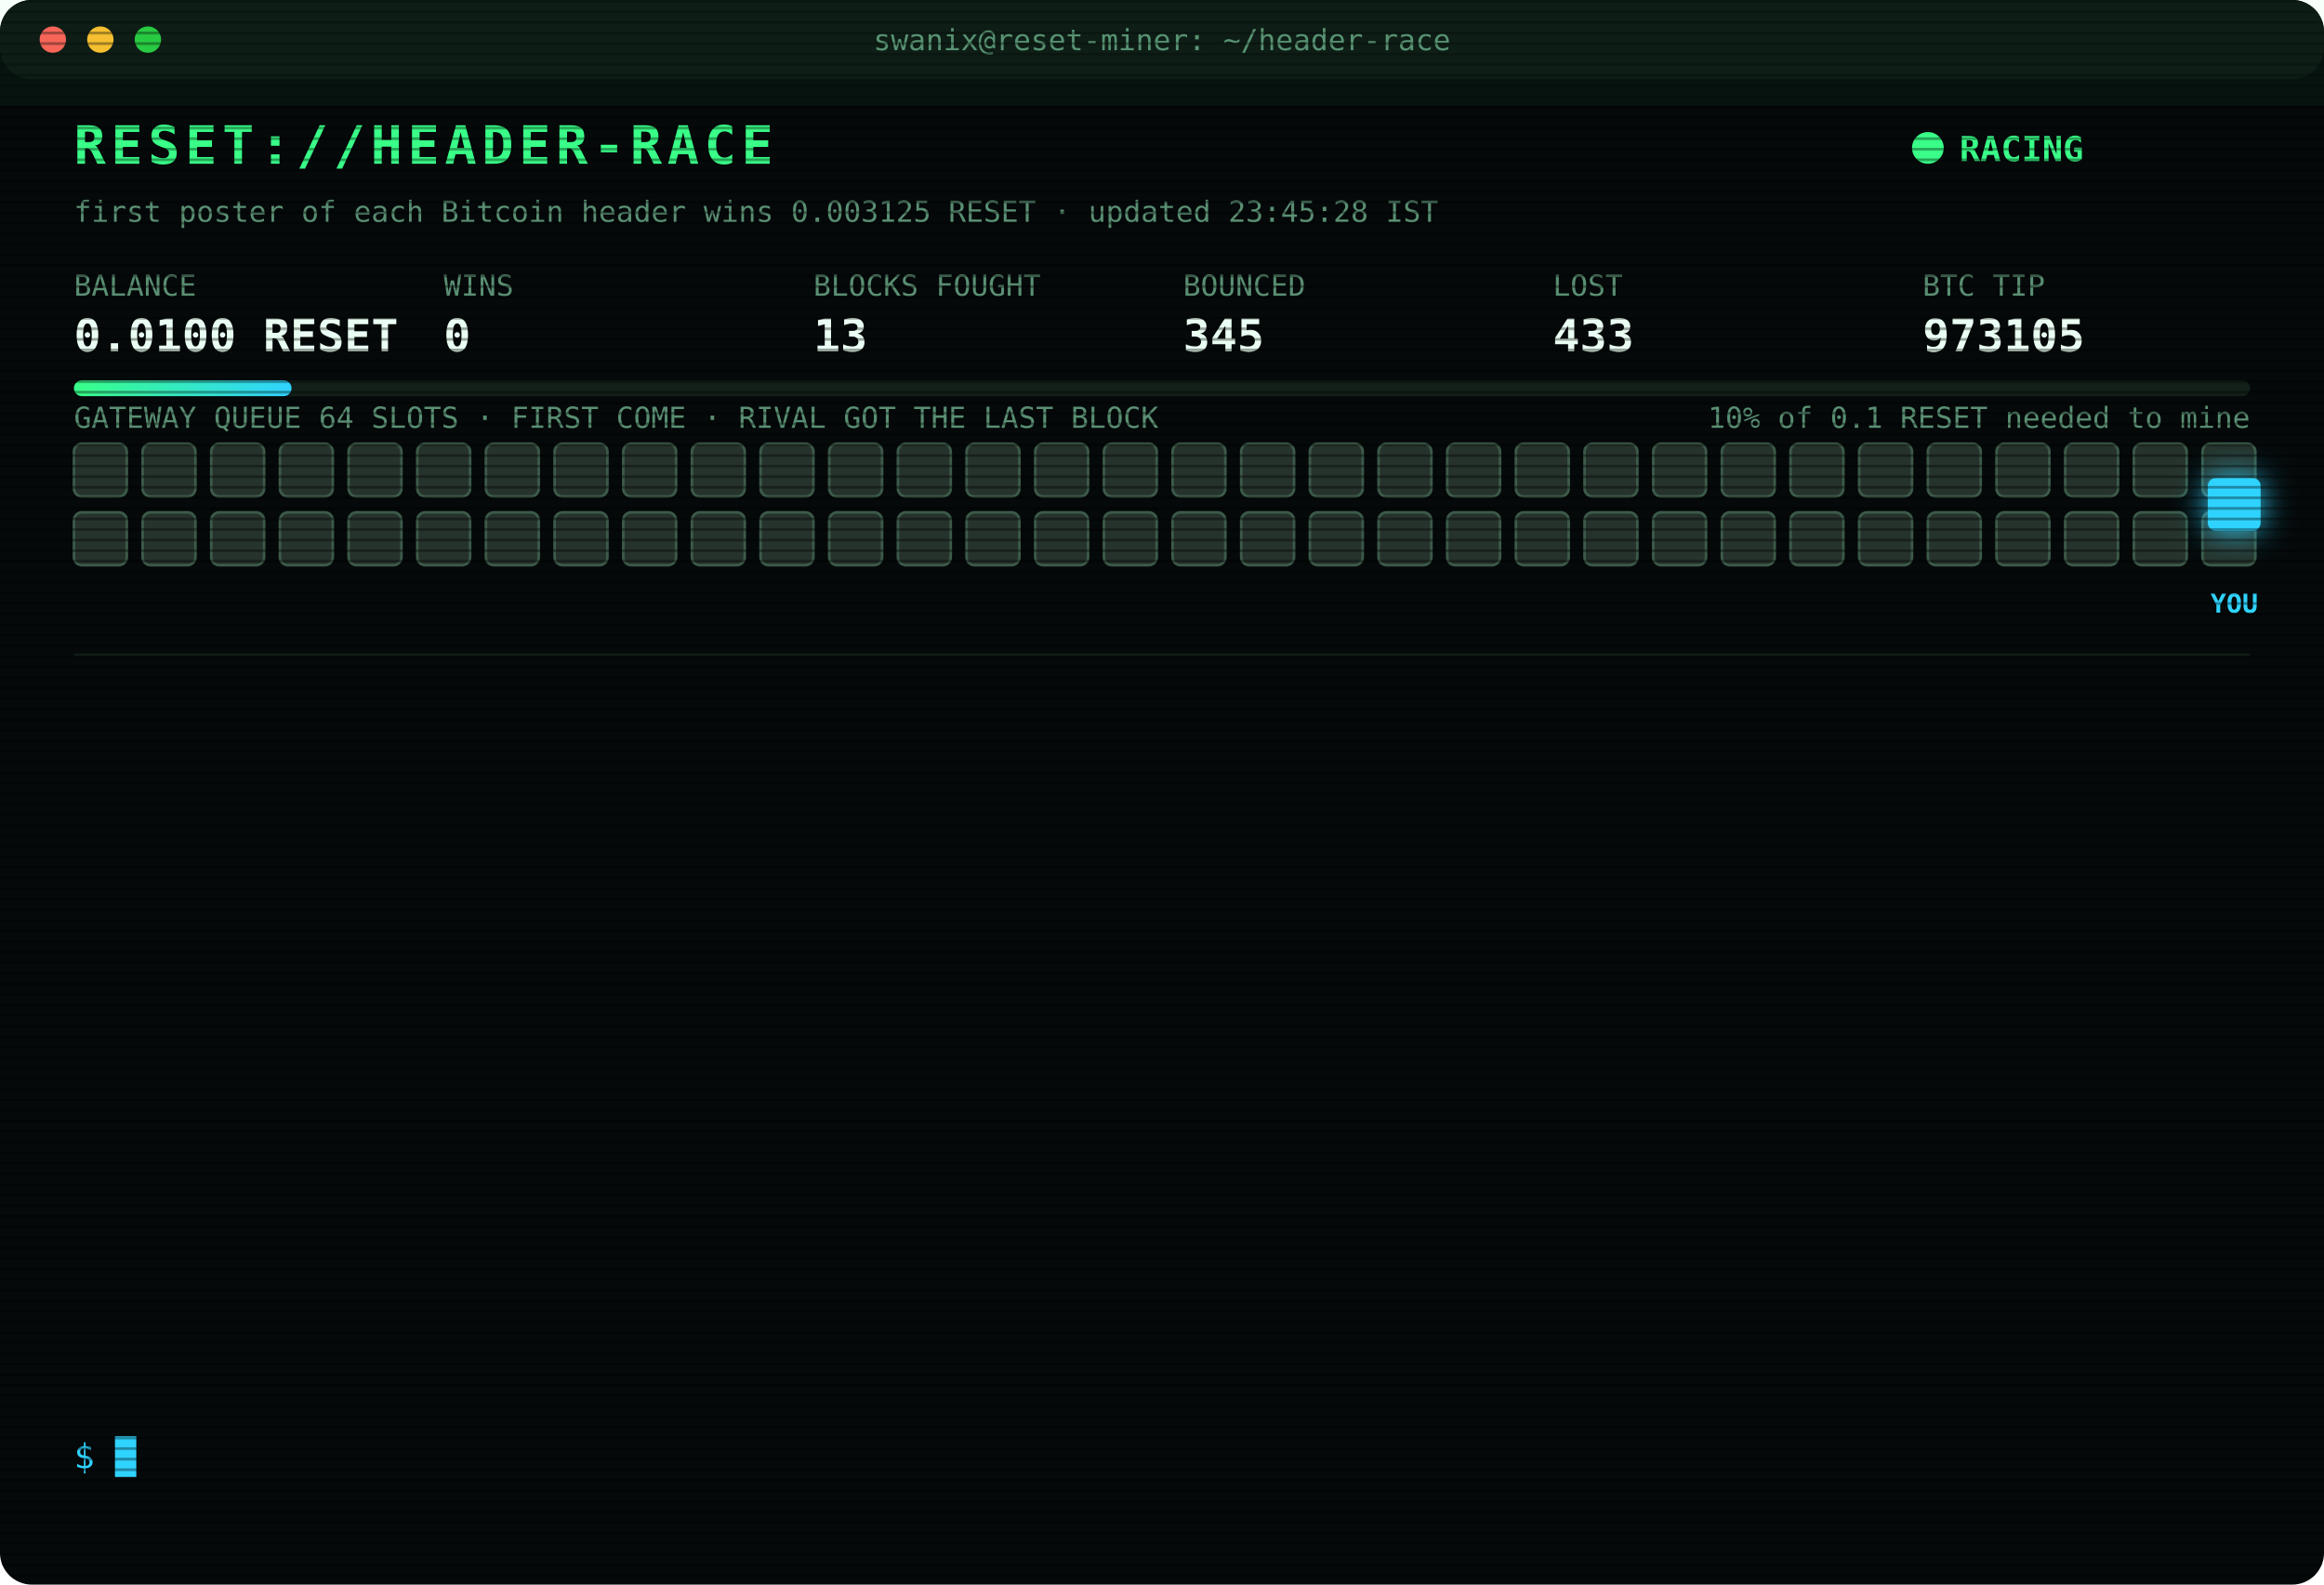
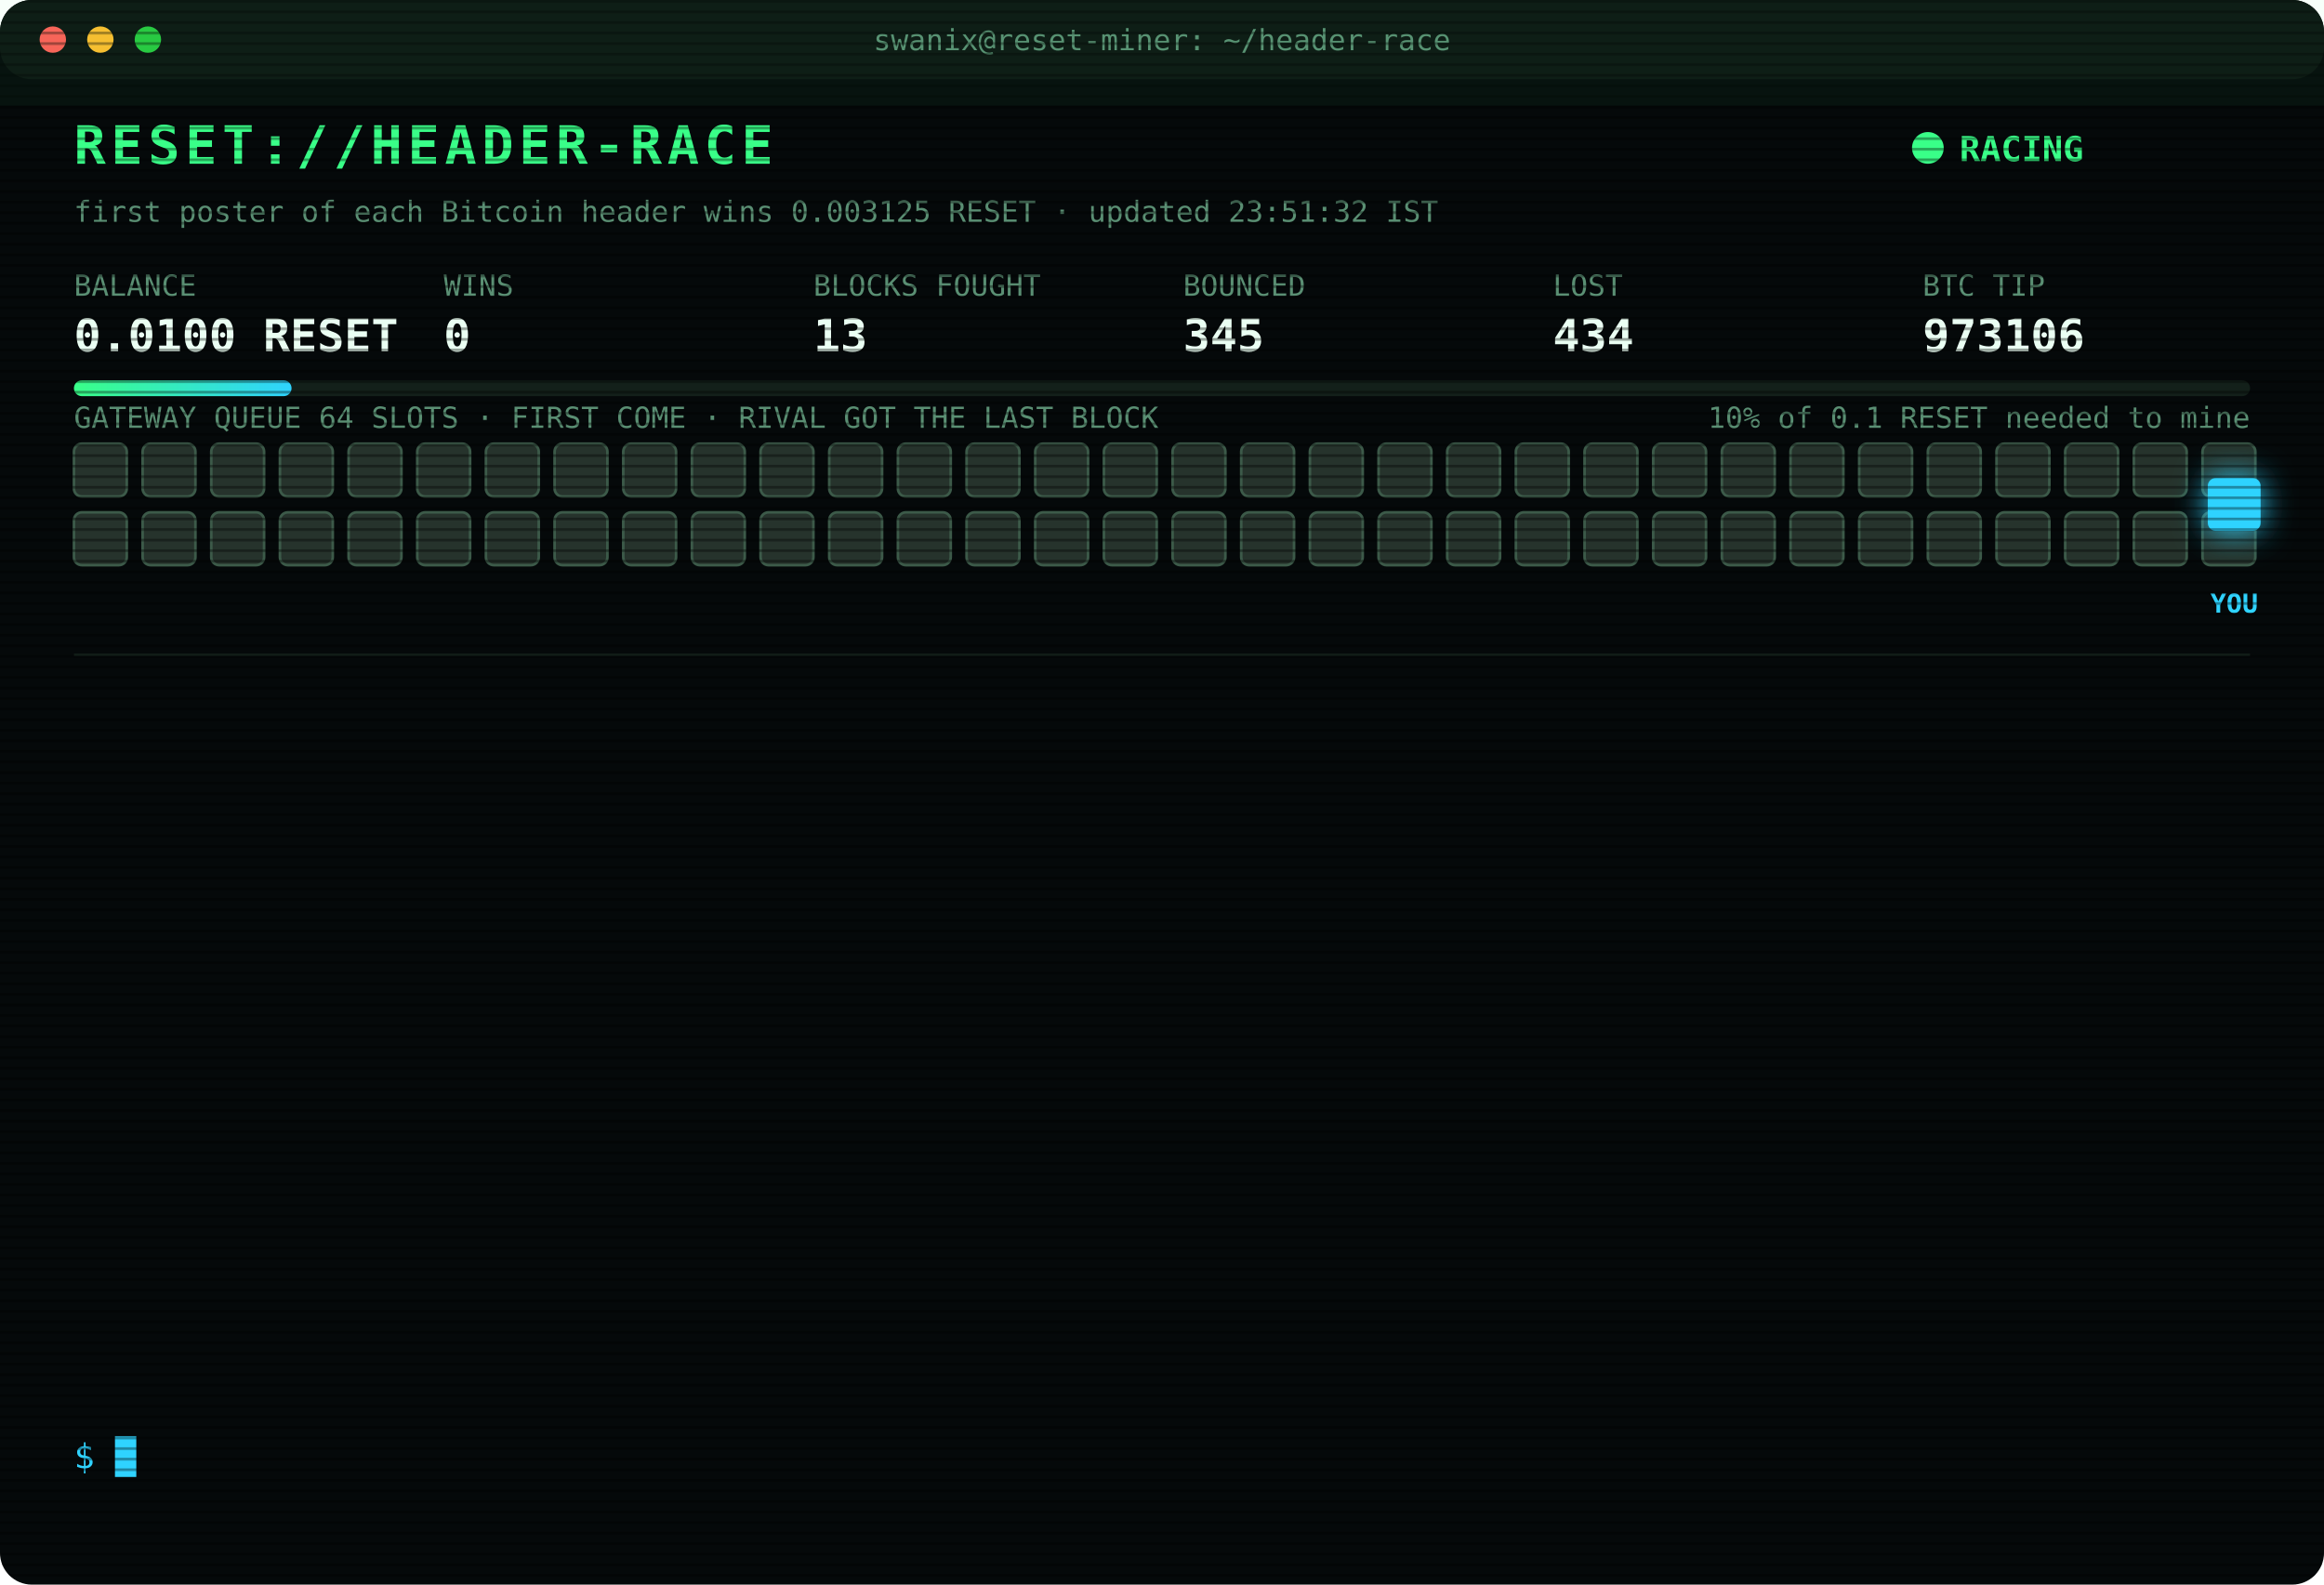
<svg xmlns="http://www.w3.org/2000/svg" width="880" height="600" viewBox="0 0 880 600" font-family="ui-monospace,SFMono-Regular,Menlo,Consolas,monospace">
  <style>
text{font-size:13px;fill:#7CFFB2}
.title{font-size:20px;font-weight:700;fill:#39FF88;letter-spacing:2px;animation:glitch 3s infinite steps(1)}
.sub{fill:#2fd3ff}.k{fill:#5a8f73;font-size:11px}.v{font-size:17px;font-weight:700;fill:#eafff3}
.ts{fill:#3f6b56}.boot{fill:#2fd3ff}.dim{fill:#5a8f73}.bad{fill:#ff4d6d}.warn{fill:#ffd23f}.mag{fill:#ff5cf0}.win{fill:#39FF88;font-weight:700}
.tag{font-size:10px;fill:#2fd3ff;font-weight:700}
.rival{fill:#26332c;stroke:#3c5a49;animation:jam 1.2s infinite alternate}
.idle{fill:#141c18;stroke:#22302a;animation:breathe 4s infinite}
.me{fill:#2fd3ff;filter:drop-shadow(0 0 6px #2fd3ff)}
.hover{animation:nudge 1.1s infinite ease-in-out}.bounce{animation:kick 1.4s infinite}
.ln{opacity:0;animation:in .4s forwards}
.cur{animation:blink 1s infinite steps(1)}
.scan{animation:scan 6s infinite linear}
.led{animation:blink 1.4s infinite}
@keyframes in{from{opacity:0;transform:translateX(-6px)}to{opacity:1;transform:none}}
@keyframes blink{50%{opacity:0}}
@keyframes jam{to{fill:#33463b}}
@keyframes breathe{50%{opacity:.4}}
@keyframes nudge{50%{transform:translateX(-10px)}}
@keyframes kick{0%,100%{transform:none}30%{transform:translateX(-14px)}55%{transform:translateX(10px) translateY(-6px)}}
@keyframes glitch{0%,92%{transform:none}93%{transform:translateX(2px);fill:#ff4d6d}95%{transform:translateX(-2px);fill:#2fd3ff}97%{transform:none}}
@keyframes scan{from{transform:translateY(-40px)}to{transform:translateY(600px)}}
</style>
  <defs>
    <pattern id="sl" width="4" height="4" patternUnits="userSpaceOnUse">
      <rect width="4" height="1" fill="#000" opacity=".35" />
    </pattern>
    <linearGradient id="bar">
      <stop offset="0" stop-color="#39FF88" />
      <stop offset="1" stop-color="#2fd3ff" />
    </linearGradient>
  </defs>
  <rect width="880" height="600" rx="12" fill="#05090a" />
  <rect width="880" height="30" rx="12" fill="#0d1512" />
  <circle cx="20" cy="15" r="5" fill="#ff5f57" />
  <circle cx="38" cy="15" r="5" fill="#febc2e" />
  <circle cx="56" cy="15" r="5" fill="#28c840" />
  <text x="440" y="19" text-anchor="middle" class="k">swanix@reset-miner: ~/header-race</text>
  <text x="28" y="62" class="title">RESET://HEADER-RACE</text>
  <circle class="led" cx="730" cy="56" r="6" fill="#39FF88" />
  <text x="742" y="61" class="win">RACING</text>
-   <text x="28" y="84" class="k">first poster of each Bitcoin header wins 0.003125 RESET · updated 23:45:28 IST</text>
+   <text x="28" y="84" class="k">first poster of each Bitcoin header wins 0.003125 RESET · updated 23:51:32 IST</text>
  <text x="28" y="112" class="k">BALANCE</text>
  <text x="28" y="133" class="v">0.0100 RESET</text>
  <text x="168" y="112" class="k">WINS</text>
  <text x="168" y="133" class="v">0</text>
  <text x="308" y="112" class="k">BLOCKS FOUGHT</text>
  <text x="308" y="133" class="v">13</text>
  <text x="448" y="112" class="k">BOUNCED</text>
  <text x="448" y="133" class="v">345</text>
  <text x="588" y="112" class="k">LOST</text>
-   <text x="588" y="133" class="v">433</text>
+   <text x="588" y="133" class="v">434</text>
  <text x="728" y="112" class="k">BTC TIP</text>
-   <text x="728" y="133" class="v">973105</text>
+   <text x="728" y="133" class="v">973106</text>
  <rect x="28" y="144" width="824" height="6" rx="3" fill="#13201a" />
  <rect x="28" y="144" width="82.4" height="6" rx="3" fill="url(#bar)" />
  <text x="852" y="162" text-anchor="end" class="k">10% of 0.1 RESET needed to mine</text>
  <text x="28" y="162" class="k">GATEWAY QUEUE 64 SLOTS · FIRST COME · RIVAL GOT THE LAST BLOCK</text>
  <rect class="rival" x="28" y="168" width="20" height="20" rx="3" style="animation-delay:0.00s" />
  <rect class="rival" x="54" y="168" width="20" height="20" rx="3" style="animation-delay:0.05s" />
  <rect class="rival" x="80" y="168" width="20" height="20" rx="3" style="animation-delay:0.10s" />
  <rect class="rival" x="106" y="168" width="20" height="20" rx="3" style="animation-delay:0.15s" />
  <rect class="rival" x="132" y="168" width="20" height="20" rx="3" style="animation-delay:0.20s" />
  <rect class="rival" x="158" y="168" width="20" height="20" rx="3" style="animation-delay:0.25s" />
  <rect class="rival" x="184" y="168" width="20" height="20" rx="3" style="animation-delay:0.30s" />
  <rect class="rival" x="210" y="168" width="20" height="20" rx="3" style="animation-delay:0.35s" />
  <rect class="rival" x="236" y="168" width="20" height="20" rx="3" style="animation-delay:0.40s" />
  <rect class="rival" x="262" y="168" width="20" height="20" rx="3" style="animation-delay:0.45s" />
  <rect class="rival" x="288" y="168" width="20" height="20" rx="3" style="animation-delay:0.50s" />
  <rect class="rival" x="314" y="168" width="20" height="20" rx="3" style="animation-delay:0.55s" />
  <rect class="rival" x="340" y="168" width="20" height="20" rx="3" style="animation-delay:0.60s" />
  <rect class="rival" x="366" y="168" width="20" height="20" rx="3" style="animation-delay:0.65s" />
  <rect class="rival" x="392" y="168" width="20" height="20" rx="3" style="animation-delay:0.70s" />
  <rect class="rival" x="418" y="168" width="20" height="20" rx="3" style="animation-delay:0.75s" />
  <rect class="rival" x="444" y="168" width="20" height="20" rx="3" style="animation-delay:0.80s" />
  <rect class="rival" x="470" y="168" width="20" height="20" rx="3" style="animation-delay:0.85s" />
  <rect class="rival" x="496" y="168" width="20" height="20" rx="3" style="animation-delay:0.90s" />
  <rect class="rival" x="522" y="168" width="20" height="20" rx="3" style="animation-delay:0.95s" />
  <rect class="rival" x="548" y="168" width="20" height="20" rx="3" style="animation-delay:1.00s" />
  <rect class="rival" x="574" y="168" width="20" height="20" rx="3" style="animation-delay:1.05s" />
  <rect class="rival" x="600" y="168" width="20" height="20" rx="3" style="animation-delay:1.10s" />
  <rect class="rival" x="626" y="168" width="20" height="20" rx="3" style="animation-delay:1.15s" />
  <rect class="rival" x="652" y="168" width="20" height="20" rx="3" style="animation-delay:1.20s" />
  <rect class="rival" x="678" y="168" width="20" height="20" rx="3" style="animation-delay:1.25s" />
  <rect class="rival" x="704" y="168" width="20" height="20" rx="3" style="animation-delay:1.30s" />
  <rect class="rival" x="730" y="168" width="20" height="20" rx="3" style="animation-delay:1.35s" />
  <rect class="rival" x="756" y="168" width="20" height="20" rx="3" style="animation-delay:1.40s" />
  <rect class="rival" x="782" y="168" width="20" height="20" rx="3" style="animation-delay:1.45s" />
  <rect class="rival" x="808" y="168" width="20" height="20" rx="3" style="animation-delay:1.50s" />
  <rect class="rival" x="834" y="168" width="20" height="20" rx="3" style="animation-delay:1.55s" />
  <rect class="rival" x="28" y="194" width="20" height="20" rx="3" style="animation-delay:1.60s" />
  <rect class="rival" x="54" y="194" width="20" height="20" rx="3" style="animation-delay:1.65s" />
  <rect class="rival" x="80" y="194" width="20" height="20" rx="3" style="animation-delay:1.70s" />
  <rect class="rival" x="106" y="194" width="20" height="20" rx="3" style="animation-delay:1.75s" />
  <rect class="rival" x="132" y="194" width="20" height="20" rx="3" style="animation-delay:1.80s" />
  <rect class="rival" x="158" y="194" width="20" height="20" rx="3" style="animation-delay:1.85s" />
  <rect class="rival" x="184" y="194" width="20" height="20" rx="3" style="animation-delay:1.90s" />
  <rect class="rival" x="210" y="194" width="20" height="20" rx="3" style="animation-delay:1.95s" />
  <rect class="rival" x="236" y="194" width="20" height="20" rx="3" style="animation-delay:2.00s" />
  <rect class="rival" x="262" y="194" width="20" height="20" rx="3" style="animation-delay:2.05s" />
  <rect class="rival" x="288" y="194" width="20" height="20" rx="3" style="animation-delay:2.10s" />
  <rect class="rival" x="314" y="194" width="20" height="20" rx="3" style="animation-delay:2.15s" />
  <rect class="rival" x="340" y="194" width="20" height="20" rx="3" style="animation-delay:2.20s" />
  <rect class="rival" x="366" y="194" width="20" height="20" rx="3" style="animation-delay:2.25s" />
  <rect class="rival" x="392" y="194" width="20" height="20" rx="3" style="animation-delay:2.30s" />
  <rect class="rival" x="418" y="194" width="20" height="20" rx="3" style="animation-delay:2.35s" />
  <rect class="rival" x="444" y="194" width="20" height="20" rx="3" style="animation-delay:2.40s" />
  <rect class="rival" x="470" y="194" width="20" height="20" rx="3" style="animation-delay:2.45s" />
  <rect class="rival" x="496" y="194" width="20" height="20" rx="3" style="animation-delay:2.50s" />
  <rect class="rival" x="522" y="194" width="20" height="20" rx="3" style="animation-delay:2.55s" />
  <rect class="rival" x="548" y="194" width="20" height="20" rx="3" style="animation-delay:2.60s" />
  <rect class="rival" x="574" y="194" width="20" height="20" rx="3" style="animation-delay:2.65s" />
  <rect class="rival" x="600" y="194" width="20" height="20" rx="3" style="animation-delay:2.70s" />
  <rect class="rival" x="626" y="194" width="20" height="20" rx="3" style="animation-delay:2.75s" />
  <rect class="rival" x="652" y="194" width="20" height="20" rx="3" style="animation-delay:2.80s" />
  <rect class="rival" x="678" y="194" width="20" height="20" rx="3" style="animation-delay:2.85s" />
  <rect class="rival" x="704" y="194" width="20" height="20" rx="3" style="animation-delay:2.90s" />
  <rect class="rival" x="730" y="194" width="20" height="20" rx="3" style="animation-delay:2.95s" />
  <rect class="rival" x="756" y="194" width="20" height="20" rx="3" style="animation-delay:3.00s" />
  <rect class="rival" x="782" y="194" width="20" height="20" rx="3" style="animation-delay:3.05s" />
  <rect class="rival" x="808" y="194" width="20" height="20" rx="3" style="animation-delay:3.10s" />
  <rect class="rival" x="834" y="194" width="20" height="20" rx="3" style="animation-delay:3.15s" />
  <g class="hover">
    <rect class="me" x="836" y="181" width="20" height="20" rx="3" />
    <text class="tag" x="846" y="232" text-anchor="middle">YOU</text>
  </g>
  <line x1="28" x2="852" y1="248" y2="248" stroke="#13201a" />
  <g class="ln" style="animation-delay:0.40s">
-     <text x="28" y="270" class="ts">21:32:04</text>
-     <text x="104" y="270" class="bad">[LOST] #973093 taken by a rival miner</text>
+     <text x="28" y="270" class="ts">21:53:26</text>
+     <text x="104" y="270" class="bad">[LOST] #973094 taken by a rival miner</text>
  </g>
  <g class="ln" style="animation-delay:0.65s">
-     <text x="28" y="292" class="ts">21:53:26</text>
-     <text x="104" y="292" class="bad">[LOST] #973094 taken by a rival miner</text>
+     <text x="28" y="292" class="ts">22:07:25</text>
+     <text x="104" y="292" class="bad">[LOST] #973095 taken by a rival miner</text>
  </g>
  <g class="ln" style="animation-delay:0.90s">
-     <text x="28" y="314" class="ts">22:07:25</text>
-     <text x="104" y="314" class="bad">[LOST] #973095 taken by a rival miner</text>
+     <text x="28" y="314" class="ts">22:09:10</text>
+     <text x="104" y="314" class="bad">[LOST] #973096 taken by a rival miner</text>
  </g>
  <g class="ln" style="animation-delay:1.15s">
-     <text x="28" y="336" class="ts">22:09:10</text>
-     <text x="104" y="336" class="bad">[LOST] #973096 taken by a rival miner</text>
+     <text x="28" y="336" class="ts">22:22:42</text>
+     <text x="104" y="336" class="bad">[LOST] #973097 taken by a rival miner</text>
  </g>
  <g class="ln" style="animation-delay:1.40s">
-     <text x="28" y="358" class="ts">22:22:42</text>
-     <text x="104" y="358" class="bad">[LOST] #973097 taken by a rival miner</text>
+     <text x="28" y="358" class="ts">22:26:24</text>
+     <text x="104" y="358" class="bad">[LOST] #973098 taken by a rival miner</text>
  </g>
  <g class="ln" style="animation-delay:1.65s">
-     <text x="28" y="380" class="ts">22:26:24</text>
-     <text x="104" y="380" class="bad">[LOST] #973098 taken by a rival miner</text>
+     <text x="28" y="380" class="ts">22:26:54</text>
+     <text x="104" y="380" class="bad">[LOST] #973099 taken by a rival miner</text>
  </g>
  <g class="ln" style="animation-delay:1.90s">
-     <text x="28" y="402" class="ts">22:26:54</text>
-     <text x="104" y="402" class="bad">[LOST] #973099 taken by a rival miner</text>
+     <text x="28" y="402" class="ts">23:26:32</text>
+     <text x="104" y="402" class="bad">[LOST] #973101 taken by a rival miner</text>
  </g>
  <g class="ln" style="animation-delay:2.15s">
-     <text x="28" y="424" class="ts">23:26:32</text>
-     <text x="104" y="424" class="bad">[LOST] #973101 taken by a rival miner</text>
+     <text x="28" y="424" class="ts">23:29:19</text>
+     <text x="104" y="424" class="bad">[LOST] #973102 taken by a rival miner</text>
  </g>
  <g class="ln" style="animation-delay:2.40s">
-     <text x="28" y="446" class="ts">23:29:19</text>
-     <text x="104" y="446" class="bad">[LOST] #973102 taken by a rival miner</text>
+     <text x="28" y="446" class="ts">23:30:04</text>
+     <text x="104" y="446" class="bad">[GATEWAY DOWN] no response · 751ms</text>
  </g>
  <g class="ln" style="animation-delay:2.65s">
-     <text x="28" y="468" class="ts">23:30:04</text>
-     <text x="104" y="468" class="bad">[GATEWAY DOWN] no response · 751ms</text>
+     <text x="28" y="468" class="ts">23:30:06</text>
+     <text x="104" y="468" class="bad">[LOST] #973103 taken by a rival miner</text>
  </g>
  <g class="ln" style="animation-delay:2.90s">
-     <text x="28" y="490" class="ts">23:30:06</text>
-     <text x="104" y="490" class="bad">[LOST] #973103 taken by a rival miner</text>
+     <text x="28" y="490" class="ts">23:33:08</text>
+     <text x="104" y="490" class="bad">[LOST] #973104 taken by a rival miner</text>
  </g>
  <g class="ln" style="animation-delay:3.15s">
-     <text x="28" y="512" class="ts">23:33:08</text>
-     <text x="104" y="512" class="bad">[LOST] #973104 taken by a rival miner</text>
+     <text x="28" y="512" class="ts">23:43:05</text>
+     <text x="104" y="512" class="bad">[LOST] #973105 taken by a rival miner</text>
  </g>
  <g class="ln" style="animation-delay:3.40s">
-     <text x="28" y="534" class="ts">23:43:05</text>
-     <text x="104" y="534" class="bad">[LOST] #973105 taken by a rival miner</text>
+     <text x="28" y="534" class="ts">23:51:32</text>
+     <text x="104" y="534" class="bad">[LOST] #973106 taken by a rival miner</text>
  </g>
  <text x="28" y="556" class="sub">$ <tspan class="cur">█</tspan>
  </text>
  <rect width="880" height="600" rx="12" fill="url(#sl)" pointer-events="none" />
  <rect class="scan" width="880" height="40" fill="#39FF88" opacity=".04" />
</svg>
